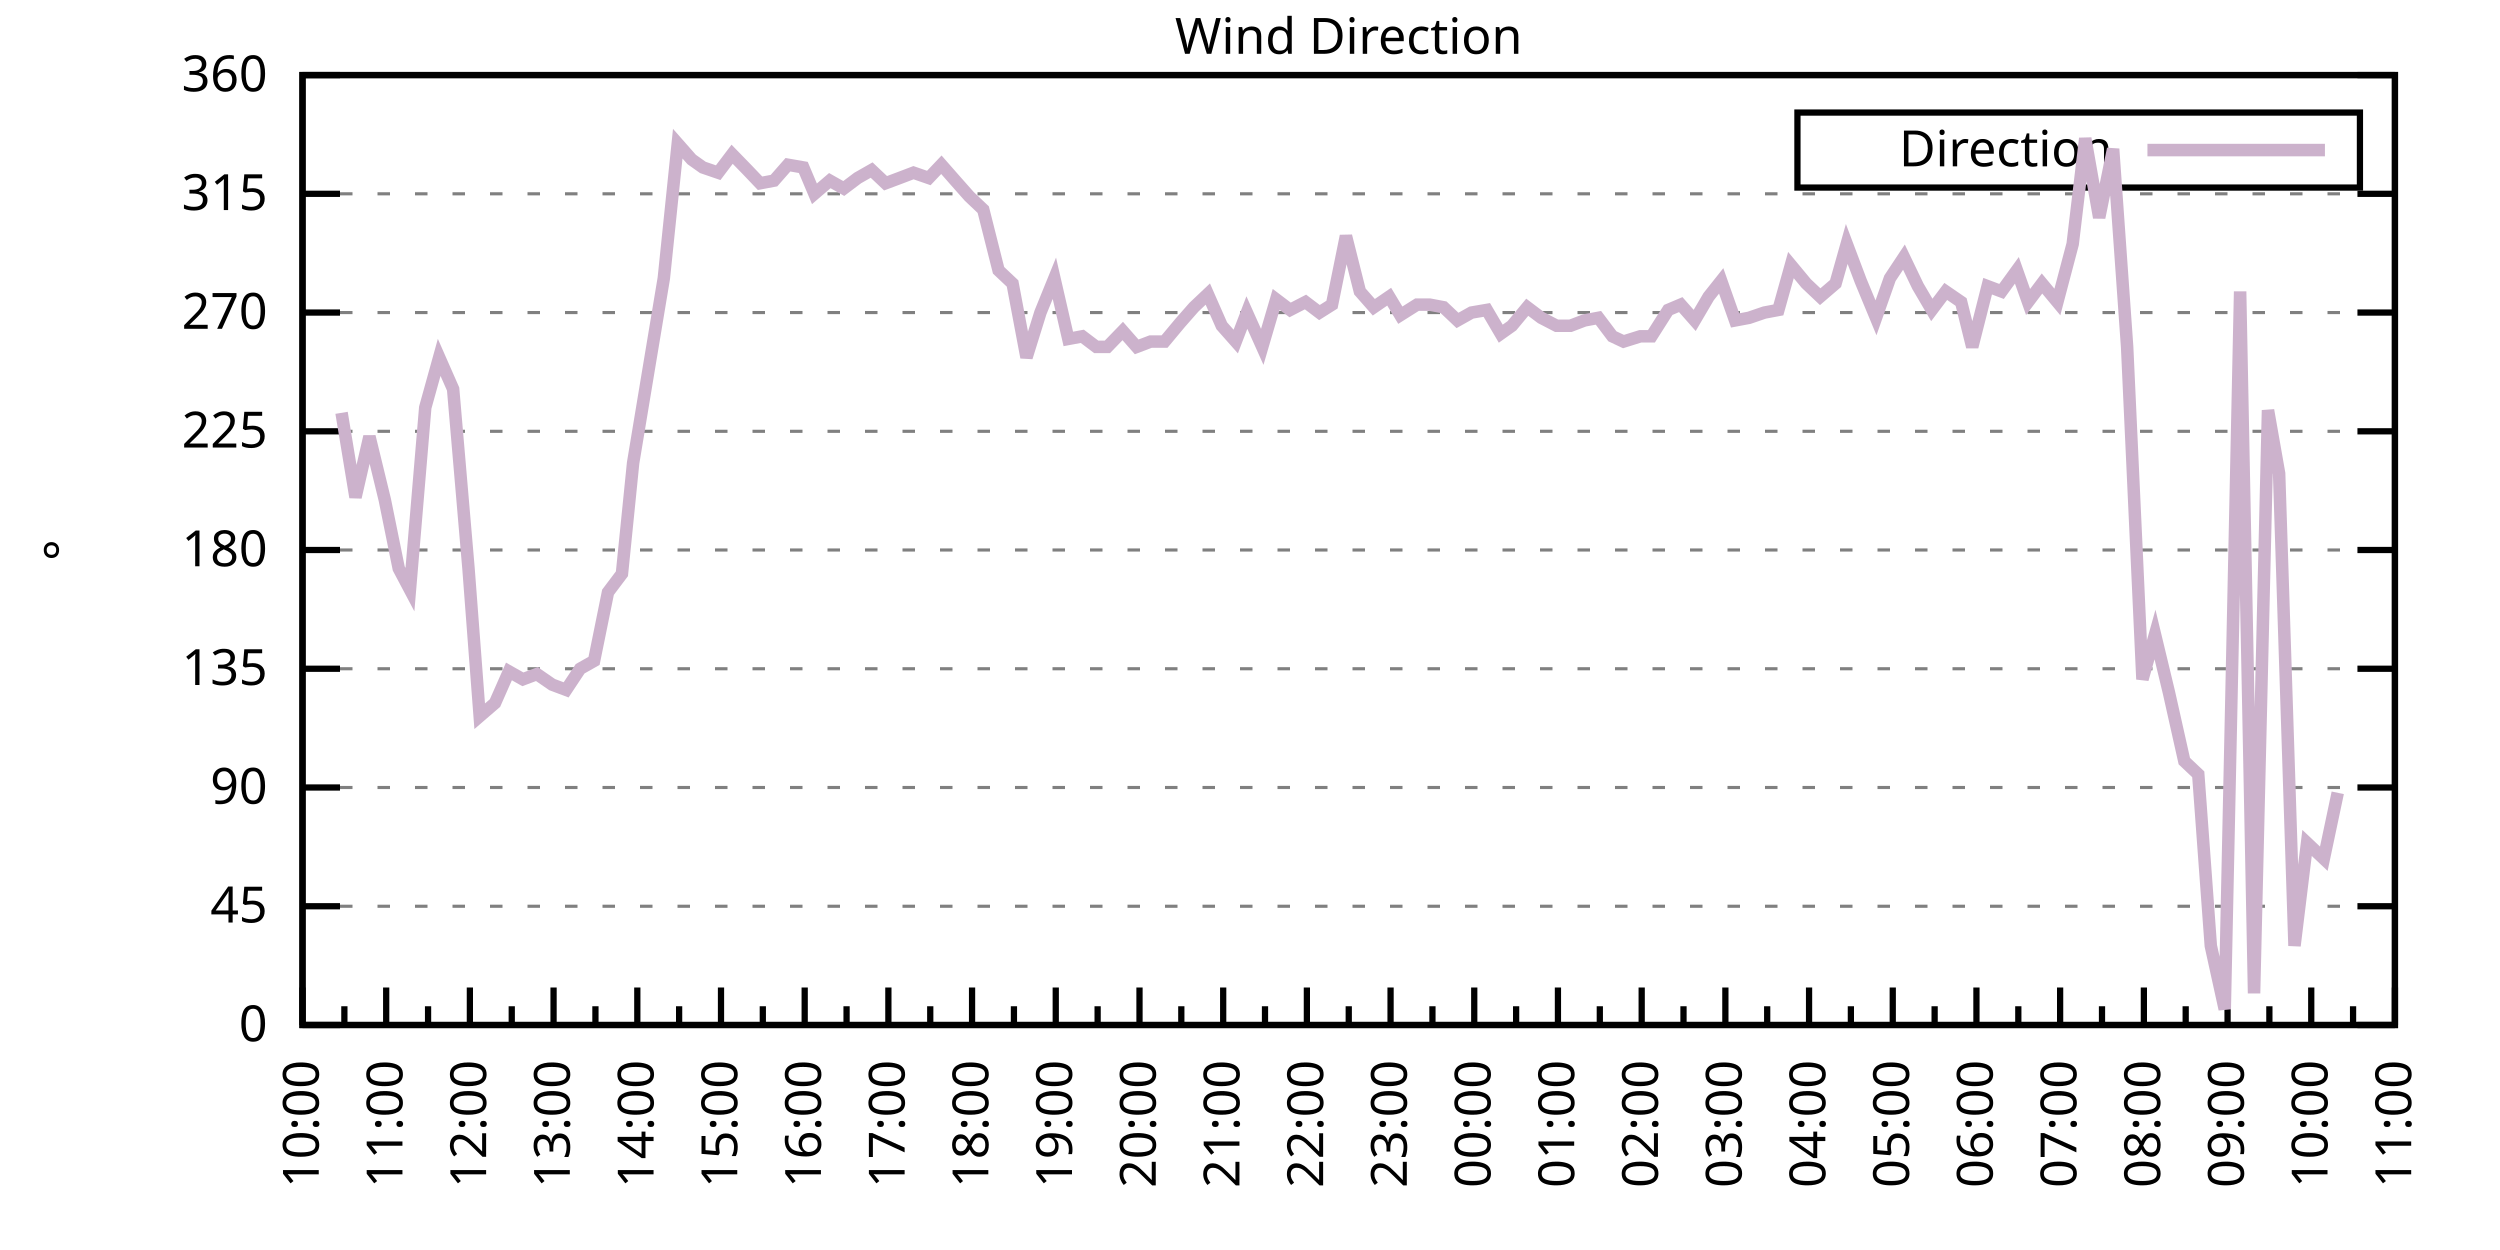
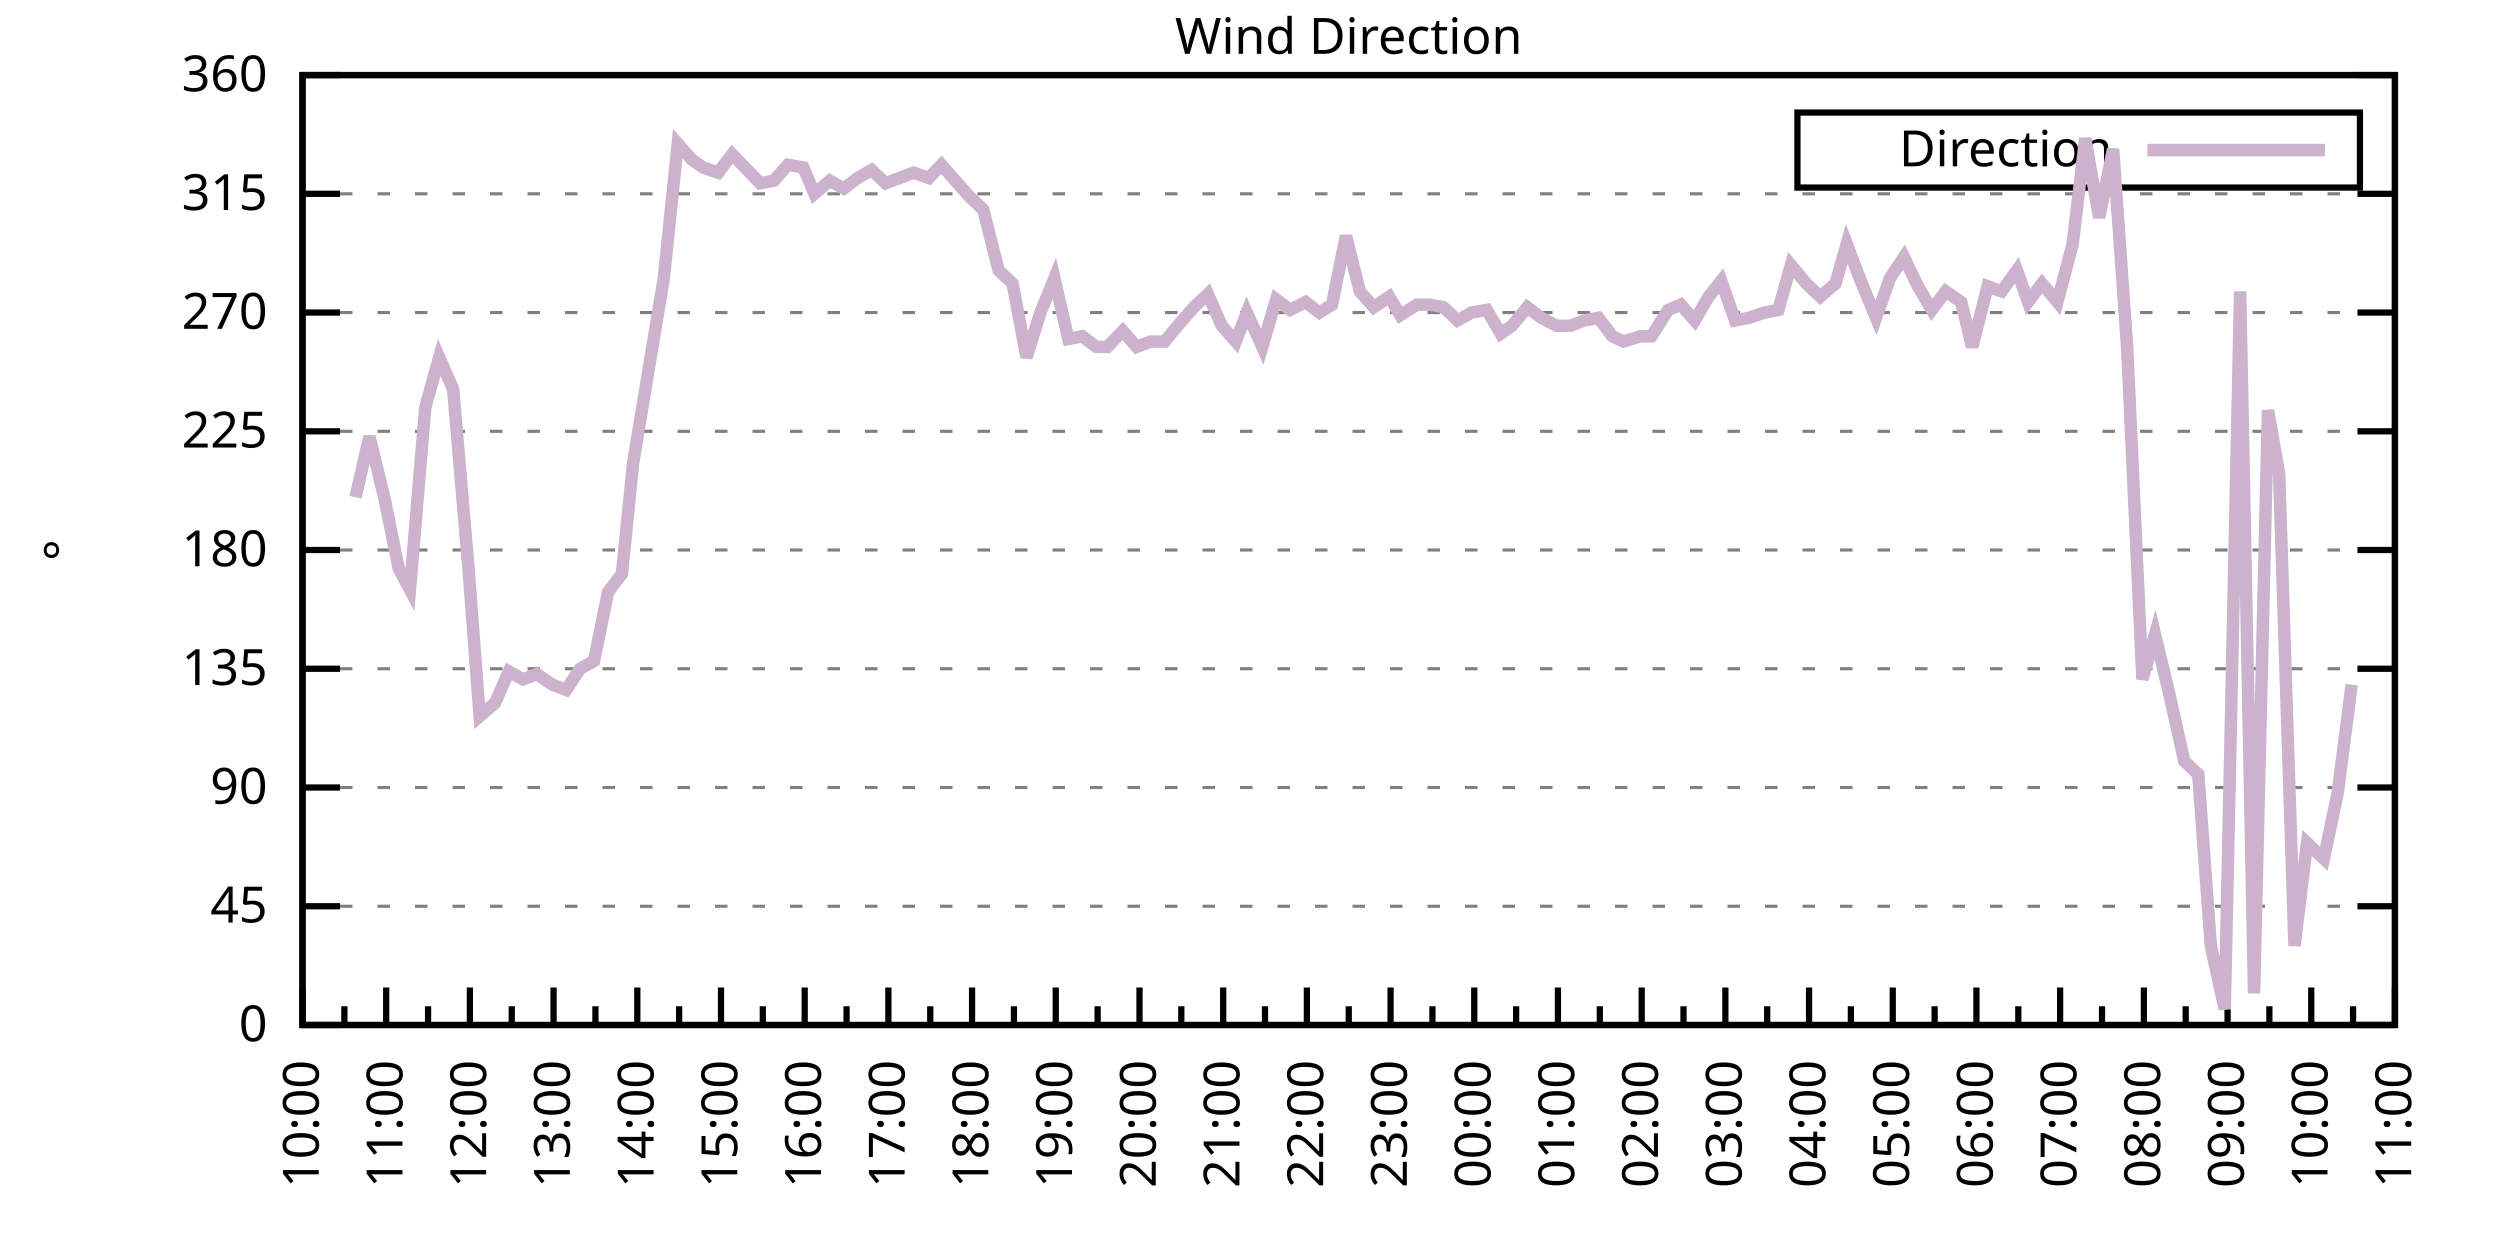
<svg xmlns="http://www.w3.org/2000/svg" xmlns:xlink="http://www.w3.org/1999/xlink" width="400" height="200" viewBox="0 0 400 200">
  <g id="gnuplot_canvas">
    <rect x="0" y="0" width="400" height="200" fill="none" />
    <defs>
      <circle id="gpDot" r="0.5" stroke-width="0.5" stroke="currentColor" />
      <path id="gpPt0" stroke-width="0.333" stroke="currentColor" d="M-1,0 h2 M0,-1 v2" />
      <path id="gpPt1" stroke-width="0.333" stroke="currentColor" d="M-1,-1 L1,1 M1,-1 L-1,1" />
      <path id="gpPt2" stroke-width="0.333" stroke="currentColor" d="M-1,0 L1,0 M0,-1 L0,1 M-1,-1 L1,1 M-1,1 L1,-1" />
      <rect id="gpPt3" stroke-width="0.333" stroke="currentColor" x="-1" y="-1" width="2" height="2" />
      <rect id="gpPt4" stroke-width="0.333" stroke="currentColor" fill="currentColor" x="-1" y="-1" width="2" height="2" />
      <circle id="gpPt5" stroke-width="0.333" stroke="currentColor" cx="0" cy="0" r="1" />
      <use xlink:href="#gpPt5" id="gpPt6" fill="currentColor" stroke="none" />
      <path id="gpPt7" stroke-width="0.333" stroke="currentColor" d="M0,-1.33 L-1.33,0.67 L1.33,0.67 z" />
      <use xlink:href="#gpPt7" id="gpPt8" fill="currentColor" stroke="none" />
      <use xlink:href="#gpPt7" id="gpPt9" stroke="currentColor" transform="rotate(180)" />
      <use xlink:href="#gpPt9" id="gpPt10" fill="currentColor" stroke="none" />
      <use xlink:href="#gpPt3" id="gpPt11" stroke="currentColor" transform="rotate(45)" />
      <use xlink:href="#gpPt11" id="gpPt12" fill="currentColor" stroke="none" />
      <path id="gpPt13" stroke-width="0.333" stroke="currentColor" d="M0,1.330 L1.265,0.411 L0.782,-1.067 L-0.782,-1.076 L-1.265,0.411 z" />
      <use xlink:href="#gpPt13" id="gpPt14" fill="currentColor" stroke="none" />
      <filter id="textbox" filterUnits="objectBoundingBox" x="0" y="0" height="1" width="1">
        <feFlood flood-color="white" flood-opacity="1" result="bgnd" />
        <feComposite in="SourceGraphic" in2="bgnd" operator="atop" />
      </filter>
      <filter id="greybox" filterUnits="objectBoundingBox" x="0" y="0" height="1" width="1">
        <feFlood flood-color="lightgrey" flood-opacity="1" result="grey" />
        <feComposite in="SourceGraphic" in2="grey" operator="atop" />
      </filter>
    </defs>
    <g fill="none" color="white" stroke="currentColor" stroke-width="1.00" stroke-linecap="butt" stroke-linejoin="miter">
</g>
    <g fill="none" color="black" stroke="currentColor" stroke-width="1.00" stroke-linecap="butt" stroke-linejoin="miter">
      <g stroke="none" shape-rendering="crispEdges">
        <polygon fill="rgb(255, 255, 255)" points="48.40,164.00 383.18,164.00 383.18,12.02 48.40,12.02 " />
      </g>
    </g>
    <g fill="none" color="black" stroke="currentColor" stroke-width="1.00" stroke-linecap="butt" stroke-linejoin="miter">
</g>
    <g fill="none" color="black" stroke="black" stroke-width="0.50" stroke-linecap="butt" stroke-linejoin="miter">
</g>
    <g fill="none" color="gray" stroke="currentColor" stroke-width="0.50" stroke-linecap="butt" stroke-linejoin="miter">
      <path stroke="gray" stroke-dasharray="2,4" class="gridline" d="M48.40,164.00 L383.19,164.00  " />
    </g>
    <g fill="none" color="gray" stroke="gray" stroke-width="1.00" stroke-linecap="butt" stroke-linejoin="miter">
</g>
    <g fill="none" color="black" stroke="currentColor" stroke-width="1.00" stroke-linecap="butt" stroke-linejoin="miter">
      <path stroke="black" d="M48.40,164.00 L54.40,164.00 M383.19,164.00 L377.19,164.00  " />
      <g transform="translate(42.80,166.60)" stroke="none" fill="black" font-family="Sans" font-size="8.00" text-anchor="end">
        <text>
          <tspan font-family="Sans"> 0</tspan>
        </text>
      </g>
    </g>
    <g fill="none" color="black" stroke="currentColor" stroke-width="1.00" stroke-linecap="butt" stroke-linejoin="miter">
</g>
    <g fill="none" color="black" stroke="black" stroke-width="0.50" stroke-linecap="butt" stroke-linejoin="miter">
</g>
    <g fill="none" color="gray" stroke="currentColor" stroke-width="0.50" stroke-linecap="butt" stroke-linejoin="miter">
      <path stroke="gray" stroke-dasharray="2,4" class="gridline" d="M48.40,145.00 L383.19,145.00  " />
    </g>
    <g fill="none" color="gray" stroke="gray" stroke-width="1.00" stroke-linecap="butt" stroke-linejoin="miter">
</g>
    <g fill="none" color="black" stroke="currentColor" stroke-width="1.00" stroke-linecap="butt" stroke-linejoin="miter">
      <path stroke="black" d="M48.40,145.00 L54.40,145.00 M383.19,145.00 L377.19,145.00  " />
      <g transform="translate(42.80,147.60)" stroke="none" fill="black" font-family="Sans" font-size="8.00" text-anchor="end">
        <text>
          <tspan font-family="Sans"> 45</tspan>
        </text>
      </g>
    </g>
    <g fill="none" color="black" stroke="currentColor" stroke-width="1.00" stroke-linecap="butt" stroke-linejoin="miter">
</g>
    <g fill="none" color="black" stroke="black" stroke-width="0.50" stroke-linecap="butt" stroke-linejoin="miter">
</g>
    <g fill="none" color="gray" stroke="currentColor" stroke-width="0.50" stroke-linecap="butt" stroke-linejoin="miter">
      <path stroke="gray" stroke-dasharray="2,4" class="gridline" d="M48.40,126.00 L383.19,126.00  " />
    </g>
    <g fill="none" color="gray" stroke="gray" stroke-width="1.00" stroke-linecap="butt" stroke-linejoin="miter">
</g>
    <g fill="none" color="black" stroke="currentColor" stroke-width="1.00" stroke-linecap="butt" stroke-linejoin="miter">
      <path stroke="black" d="M48.40,126.00 L54.40,126.00 M383.19,126.00 L377.19,126.00  " />
      <g transform="translate(42.80,128.60)" stroke="none" fill="black" font-family="Sans" font-size="8.00" text-anchor="end">
        <text>
          <tspan font-family="Sans"> 90</tspan>
        </text>
      </g>
    </g>
    <g fill="none" color="black" stroke="currentColor" stroke-width="1.00" stroke-linecap="butt" stroke-linejoin="miter">
</g>
    <g fill="none" color="black" stroke="black" stroke-width="0.50" stroke-linecap="butt" stroke-linejoin="miter">
</g>
    <g fill="none" color="gray" stroke="currentColor" stroke-width="0.50" stroke-linecap="butt" stroke-linejoin="miter">
      <path stroke="gray" stroke-dasharray="2,4" class="gridline" d="M48.40,107.00 L383.19,107.00  " />
    </g>
    <g fill="none" color="gray" stroke="gray" stroke-width="1.00" stroke-linecap="butt" stroke-linejoin="miter">
</g>
    <g fill="none" color="black" stroke="currentColor" stroke-width="1.00" stroke-linecap="butt" stroke-linejoin="miter">
      <path stroke="black" d="M48.40,107.00 L54.40,107.00 M383.19,107.00 L377.19,107.00  " />
      <g transform="translate(42.80,109.60)" stroke="none" fill="black" font-family="Sans" font-size="8.00" text-anchor="end">
        <text>
          <tspan font-family="Sans"> 135</tspan>
        </text>
      </g>
    </g>
    <g fill="none" color="black" stroke="currentColor" stroke-width="1.00" stroke-linecap="butt" stroke-linejoin="miter">
</g>
    <g fill="none" color="black" stroke="black" stroke-width="0.50" stroke-linecap="butt" stroke-linejoin="miter">
</g>
    <g fill="none" color="gray" stroke="currentColor" stroke-width="0.50" stroke-linecap="butt" stroke-linejoin="miter">
      <path stroke="gray" stroke-dasharray="2,4" class="gridline" d="M48.40,88.00 L383.19,88.00  " />
    </g>
    <g fill="none" color="gray" stroke="gray" stroke-width="1.00" stroke-linecap="butt" stroke-linejoin="miter">
</g>
    <g fill="none" color="black" stroke="currentColor" stroke-width="1.00" stroke-linecap="butt" stroke-linejoin="miter">
      <path stroke="black" d="M48.40,88.00 L54.40,88.00 M383.19,88.00 L377.19,88.00  " />
      <g transform="translate(42.80,90.60)" stroke="none" fill="black" font-family="Sans" font-size="8.00" text-anchor="end">
        <text>
          <tspan font-family="Sans"> 180</tspan>
        </text>
      </g>
    </g>
    <g fill="none" color="black" stroke="currentColor" stroke-width="1.00" stroke-linecap="butt" stroke-linejoin="miter">
</g>
    <g fill="none" color="black" stroke="black" stroke-width="0.50" stroke-linecap="butt" stroke-linejoin="miter">
</g>
    <g fill="none" color="gray" stroke="currentColor" stroke-width="0.50" stroke-linecap="butt" stroke-linejoin="miter">
      <path stroke="gray" stroke-dasharray="2,4" class="gridline" d="M48.40,69.01 L383.19,69.01  " />
    </g>
    <g fill="none" color="gray" stroke="gray" stroke-width="1.00" stroke-linecap="butt" stroke-linejoin="miter">
</g>
    <g fill="none" color="black" stroke="currentColor" stroke-width="1.00" stroke-linecap="butt" stroke-linejoin="miter">
      <path stroke="black" d="M48.40,69.01 L54.40,69.01 M383.19,69.01 L377.19,69.01  " />
      <g transform="translate(42.80,71.61)" stroke="none" fill="black" font-family="Sans" font-size="8.00" text-anchor="end">
        <text>
          <tspan font-family="Sans"> 225</tspan>
        </text>
      </g>
    </g>
    <g fill="none" color="black" stroke="currentColor" stroke-width="1.00" stroke-linecap="butt" stroke-linejoin="miter">
</g>
    <g fill="none" color="black" stroke="black" stroke-width="0.50" stroke-linecap="butt" stroke-linejoin="miter">
</g>
    <g fill="none" color="gray" stroke="currentColor" stroke-width="0.50" stroke-linecap="butt" stroke-linejoin="miter">
      <path stroke="gray" stroke-dasharray="2,4" class="gridline" d="M48.40,50.01 L383.19,50.01  " />
    </g>
    <g fill="none" color="gray" stroke="gray" stroke-width="1.00" stroke-linecap="butt" stroke-linejoin="miter">
</g>
    <g fill="none" color="black" stroke="currentColor" stroke-width="1.00" stroke-linecap="butt" stroke-linejoin="miter">
      <path stroke="black" d="M48.40,50.01 L54.40,50.01 M383.19,50.01 L377.19,50.01  " />
      <g transform="translate(42.80,52.61)" stroke="none" fill="black" font-family="Sans" font-size="8.00" text-anchor="end">
        <text>
          <tspan font-family="Sans"> 270</tspan>
        </text>
      </g>
    </g>
    <g fill="none" color="black" stroke="currentColor" stroke-width="1.00" stroke-linecap="butt" stroke-linejoin="miter">
</g>
    <g fill="none" color="black" stroke="black" stroke-width="0.50" stroke-linecap="butt" stroke-linejoin="miter">
</g>
    <g fill="none" color="gray" stroke="currentColor" stroke-width="0.50" stroke-linecap="butt" stroke-linejoin="miter">
      <path stroke="gray" stroke-dasharray="2,4" class="gridline" d="M48.40,31.01 L383.19,31.01  " />
    </g>
    <g fill="none" color="gray" stroke="gray" stroke-width="1.00" stroke-linecap="butt" stroke-linejoin="miter">
</g>
    <g fill="none" color="black" stroke="currentColor" stroke-width="1.00" stroke-linecap="butt" stroke-linejoin="miter">
      <path stroke="black" d="M48.40,31.01 L54.40,31.01 M383.19,31.01 L377.19,31.01  " />
      <g transform="translate(42.80,33.61)" stroke="none" fill="black" font-family="Sans" font-size="8.00" text-anchor="end">
        <text>
          <tspan font-family="Sans"> 315</tspan>
        </text>
      </g>
    </g>
    <g fill="none" color="black" stroke="currentColor" stroke-width="1.00" stroke-linecap="butt" stroke-linejoin="miter">
</g>
    <g fill="none" color="black" stroke="black" stroke-width="0.50" stroke-linecap="butt" stroke-linejoin="miter">
</g>
    <g fill="none" color="gray" stroke="currentColor" stroke-width="0.50" stroke-linecap="butt" stroke-linejoin="miter">
      <path stroke="gray" stroke-dasharray="2,4" class="gridline" d="M48.40,12.01 L383.19,12.01  " />
    </g>
    <g fill="none" color="gray" stroke="gray" stroke-width="1.00" stroke-linecap="butt" stroke-linejoin="miter">
</g>
    <g fill="none" color="black" stroke="currentColor" stroke-width="1.00" stroke-linecap="butt" stroke-linejoin="miter">
      <path stroke="black" d="M48.40,12.01 L54.40,12.01 M383.19,12.01 L377.19,12.01  " />
      <g transform="translate(42.80,14.61)" stroke="none" fill="black" font-family="Sans" font-size="8.00" text-anchor="end">
        <text>
          <tspan font-family="Sans"> 360</tspan>
        </text>
      </g>
    </g>
    <g fill="none" color="black" stroke="currentColor" stroke-width="1.00" stroke-linecap="butt" stroke-linejoin="miter">
      <path stroke="black" d="M48.40,164.00 L48.40,158.00  " />
      <g transform="translate(51.00,169.60) rotate(270)" stroke="none" fill="black" font-family="Sans" font-size="8.00" text-anchor="end">
        <text>
          <tspan font-family="Sans">10:00</tspan>
        </text>
      </g>
    </g>
    <g fill="none" color="black" stroke="currentColor" stroke-width="1.00" stroke-linecap="butt" stroke-linejoin="miter">
      <path stroke="black" d="M55.10,164.00 L55.10,161.00 M61.79,164.00 L61.79,158.00  " />
      <g transform="translate(64.39,169.60) rotate(270)" stroke="none" fill="black" font-family="Sans" font-size="8.00" text-anchor="end">
        <text>
          <tspan font-family="Sans">11:00</tspan>
        </text>
      </g>
    </g>
    <g fill="none" color="black" stroke="currentColor" stroke-width="1.00" stroke-linecap="butt" stroke-linejoin="miter">
      <path stroke="black" d="M68.49,164.00 L68.49,161.00 M75.18,164.00 L75.18,158.00  " />
      <g transform="translate(77.78,169.60) rotate(270)" stroke="none" fill="black" font-family="Sans" font-size="8.00" text-anchor="end">
        <text>
          <tspan font-family="Sans">12:00</tspan>
        </text>
      </g>
    </g>
    <g fill="none" color="black" stroke="currentColor" stroke-width="1.00" stroke-linecap="butt" stroke-linejoin="miter">
      <path stroke="black" d="M81.88,164.00 L81.88,161.00 M88.57,164.00 L88.57,158.00  " />
      <g transform="translate(91.17,169.60) rotate(270)" stroke="none" fill="black" font-family="Sans" font-size="8.00" text-anchor="end">
        <text>
          <tspan font-family="Sans">13:00</tspan>
        </text>
      </g>
    </g>
    <g fill="none" color="black" stroke="currentColor" stroke-width="1.00" stroke-linecap="butt" stroke-linejoin="miter">
      <path stroke="black" d="M95.27,164.00 L95.27,161.00 M101.97,164.00 L101.97,158.00  " />
      <g transform="translate(104.57,169.60) rotate(270)" stroke="none" fill="black" font-family="Sans" font-size="8.00" text-anchor="end">
        <text>
          <tspan font-family="Sans">14:00</tspan>
        </text>
      </g>
    </g>
    <g fill="none" color="black" stroke="currentColor" stroke-width="1.00" stroke-linecap="butt" stroke-linejoin="miter">
      <path stroke="black" d="M108.66,164.00 L108.66,161.00 M115.36,164.00 L115.36,158.00  " />
      <g transform="translate(117.96,169.60) rotate(270)" stroke="none" fill="black" font-family="Sans" font-size="8.00" text-anchor="end">
        <text>
          <tspan font-family="Sans">15:00</tspan>
        </text>
      </g>
    </g>
    <g fill="none" color="black" stroke="currentColor" stroke-width="1.00" stroke-linecap="butt" stroke-linejoin="miter">
      <path stroke="black" d="M122.05,164.00 L122.05,161.00 M128.75,164.00 L128.75,158.00  " />
      <g transform="translate(131.35,169.60) rotate(270)" stroke="none" fill="black" font-family="Sans" font-size="8.00" text-anchor="end">
        <text>
          <tspan font-family="Sans">16:00</tspan>
        </text>
      </g>
    </g>
    <g fill="none" color="black" stroke="currentColor" stroke-width="1.00" stroke-linecap="butt" stroke-linejoin="miter">
      <path stroke="black" d="M135.45,164.00 L135.45,161.00 M142.14,164.00 L142.14,158.00  " />
      <g transform="translate(144.74,169.60) rotate(270)" stroke="none" fill="black" font-family="Sans" font-size="8.00" text-anchor="end">
        <text>
          <tspan font-family="Sans">17:00</tspan>
        </text>
      </g>
    </g>
    <g fill="none" color="black" stroke="currentColor" stroke-width="1.00" stroke-linecap="butt" stroke-linejoin="miter">
      <path stroke="black" d="M148.84,164.00 L148.84,161.00 M155.53,164.00 L155.53,158.00  " />
      <g transform="translate(158.13,169.60) rotate(270)" stroke="none" fill="black" font-family="Sans" font-size="8.00" text-anchor="end">
        <text>
          <tspan font-family="Sans">18:00</tspan>
        </text>
      </g>
    </g>
    <g fill="none" color="black" stroke="currentColor" stroke-width="1.00" stroke-linecap="butt" stroke-linejoin="miter">
      <path stroke="black" d="M162.23,164.00 L162.23,161.00 M168.92,164.00 L168.92,158.00  " />
      <g transform="translate(171.52,169.60) rotate(270)" stroke="none" fill="black" font-family="Sans" font-size="8.00" text-anchor="end">
        <text>
          <tspan font-family="Sans">19:00</tspan>
        </text>
      </g>
    </g>
    <g fill="none" color="black" stroke="currentColor" stroke-width="1.00" stroke-linecap="butt" stroke-linejoin="miter">
      <path stroke="black" d="M175.62,164.00 L175.62,161.00 M182.32,164.00 L182.32,158.00  " />
      <g transform="translate(184.92,169.60) rotate(270)" stroke="none" fill="black" font-family="Sans" font-size="8.00" text-anchor="end">
        <text>
          <tspan font-family="Sans">20:00</tspan>
        </text>
      </g>
    </g>
    <g fill="none" color="black" stroke="currentColor" stroke-width="1.00" stroke-linecap="butt" stroke-linejoin="miter">
      <path stroke="black" d="M189.01,164.00 L189.01,161.00 M195.71,164.00 L195.71,158.00  " />
      <g transform="translate(198.31,169.60) rotate(270)" stroke="none" fill="black" font-family="Sans" font-size="8.00" text-anchor="end">
        <text>
          <tspan font-family="Sans">21:00</tspan>
        </text>
      </g>
    </g>
    <g fill="none" color="black" stroke="currentColor" stroke-width="1.00" stroke-linecap="butt" stroke-linejoin="miter">
      <path stroke="black" d="M202.40,164.00 L202.40,161.00 M209.10,164.00 L209.10,158.00  " />
      <g transform="translate(211.70,169.60) rotate(270)" stroke="none" fill="black" font-family="Sans" font-size="8.00" text-anchor="end">
        <text>
          <tspan font-family="Sans">22:00</tspan>
        </text>
      </g>
    </g>
    <g fill="none" color="black" stroke="currentColor" stroke-width="1.00" stroke-linecap="butt" stroke-linejoin="miter">
      <path stroke="black" d="M215.80,164.00 L215.80,161.00 M222.49,164.00 L222.49,158.00  " />
      <g transform="translate(225.09,169.60) rotate(270)" stroke="none" fill="black" font-family="Sans" font-size="8.00" text-anchor="end">
        <text>
          <tspan font-family="Sans">23:00</tspan>
        </text>
      </g>
    </g>
    <g fill="none" color="black" stroke="currentColor" stroke-width="1.00" stroke-linecap="butt" stroke-linejoin="miter">
      <path stroke="black" d="M229.19,164.00 L229.19,161.00 M235.88,164.00 L235.88,158.00  " />
      <g transform="translate(238.48,169.60) rotate(270)" stroke="none" fill="black" font-family="Sans" font-size="8.00" text-anchor="end">
        <text>
          <tspan font-family="Sans">00:00</tspan>
        </text>
      </g>
    </g>
    <g fill="none" color="black" stroke="currentColor" stroke-width="1.00" stroke-linecap="butt" stroke-linejoin="miter">
      <path stroke="black" d="M242.58,164.00 L242.58,161.00 M249.27,164.00 L249.27,158.00  " />
      <g transform="translate(251.87,169.60) rotate(270)" stroke="none" fill="black" font-family="Sans" font-size="8.00" text-anchor="end">
        <text>
          <tspan font-family="Sans">01:00</tspan>
        </text>
      </g>
    </g>
    <g fill="none" color="black" stroke="currentColor" stroke-width="1.00" stroke-linecap="butt" stroke-linejoin="miter">
      <path stroke="black" d="M255.97,164.00 L255.97,161.00 M262.67,164.00 L262.67,158.00  " />
      <g transform="translate(265.27,169.60) rotate(270)" stroke="none" fill="black" font-family="Sans" font-size="8.00" text-anchor="end">
        <text>
          <tspan font-family="Sans">02:00</tspan>
        </text>
      </g>
    </g>
    <g fill="none" color="black" stroke="currentColor" stroke-width="1.00" stroke-linecap="butt" stroke-linejoin="miter">
      <path stroke="black" d="M269.36,164.00 L269.36,161.00 M276.06,164.00 L276.06,158.00  " />
      <g transform="translate(278.66,169.60) rotate(270)" stroke="none" fill="black" font-family="Sans" font-size="8.00" text-anchor="end">
        <text>
          <tspan font-family="Sans">03:00</tspan>
        </text>
      </g>
    </g>
    <g fill="none" color="black" stroke="currentColor" stroke-width="1.00" stroke-linecap="butt" stroke-linejoin="miter">
      <path stroke="black" d="M282.75,164.00 L282.75,161.00 M289.45,164.00 L289.45,158.00  " />
      <g transform="translate(292.05,169.60) rotate(270)" stroke="none" fill="black" font-family="Sans" font-size="8.00" text-anchor="end">
        <text>
          <tspan font-family="Sans">04:00</tspan>
        </text>
      </g>
    </g>
    <g fill="none" color="black" stroke="currentColor" stroke-width="1.00" stroke-linecap="butt" stroke-linejoin="miter">
      <path stroke="black" d="M296.14,164.00 L296.14,161.00 M302.84,164.00 L302.84,158.00  " />
      <g transform="translate(305.44,169.60) rotate(270)" stroke="none" fill="black" font-family="Sans" font-size="8.00" text-anchor="end">
        <text>
          <tspan font-family="Sans">05:00</tspan>
        </text>
      </g>
    </g>
    <g fill="none" color="black" stroke="currentColor" stroke-width="1.00" stroke-linecap="butt" stroke-linejoin="miter">
      <path stroke="black" d="M309.54,164.00 L309.54,161.00 M316.23,164.00 L316.23,158.00  " />
      <g transform="translate(318.83,169.60) rotate(270)" stroke="none" fill="black" font-family="Sans" font-size="8.00" text-anchor="end">
        <text>
          <tspan font-family="Sans">06:00</tspan>
        </text>
      </g>
    </g>
    <g fill="none" color="black" stroke="currentColor" stroke-width="1.00" stroke-linecap="butt" stroke-linejoin="miter">
      <path stroke="black" d="M322.93,164.00 L322.93,161.00 M329.62,164.00 L329.62,158.00  " />
      <g transform="translate(332.22,169.60) rotate(270)" stroke="none" fill="black" font-family="Sans" font-size="8.00" text-anchor="end">
        <text>
          <tspan font-family="Sans">07:00</tspan>
        </text>
      </g>
    </g>
    <g fill="none" color="black" stroke="currentColor" stroke-width="1.00" stroke-linecap="butt" stroke-linejoin="miter">
      <path stroke="black" d="M336.32,164.00 L336.32,161.00 M343.02,164.00 L343.02,158.00  " />
      <g transform="translate(345.62,169.60) rotate(270)" stroke="none" fill="black" font-family="Sans" font-size="8.00" text-anchor="end">
        <text>
          <tspan font-family="Sans">08:00</tspan>
        </text>
      </g>
    </g>
    <g fill="none" color="black" stroke="currentColor" stroke-width="1.00" stroke-linecap="butt" stroke-linejoin="miter">
      <path stroke="black" d="M349.71,164.00 L349.71,161.00 M356.41,164.00 L356.41,158.00  " />
      <g transform="translate(359.01,169.60) rotate(270)" stroke="none" fill="black" font-family="Sans" font-size="8.00" text-anchor="end">
        <text>
          <tspan font-family="Sans">09:00</tspan>
        </text>
      </g>
    </g>
    <g fill="none" color="black" stroke="currentColor" stroke-width="1.00" stroke-linecap="butt" stroke-linejoin="miter">
      <path stroke="black" d="M363.10,164.00 L363.10,161.00 M369.80,164.00 L369.80,158.00  " />
      <g transform="translate(372.40,169.60) rotate(270)" stroke="none" fill="black" font-family="Sans" font-size="8.00" text-anchor="end">
        <text>
          <tspan font-family="Sans">10:00</tspan>
        </text>
      </g>
    </g>
    <g fill="none" color="black" stroke="currentColor" stroke-width="1.00" stroke-linecap="butt" stroke-linejoin="miter">
      <path stroke="black" d="M376.49,164.00 L376.49,161.00 M383.19,164.00 L383.19,158.00  " />
      <g transform="translate(385.79,169.60) rotate(270)" stroke="none" fill="black" font-family="Sans" font-size="8.00" text-anchor="end">
        <text>
          <tspan font-family="Sans">11:00</tspan>
        </text>
      </g>
    </g>
    <g fill="none" color="black" stroke="currentColor" stroke-width="1.00" stroke-linecap="butt" stroke-linejoin="miter">
</g>
    <g fill="none" color="black" stroke="currentColor" stroke-width="1.00" stroke-linecap="butt" stroke-linejoin="miter">
      <path stroke="black" d="M48.40,12.01 L48.40,164.00 L383.19,164.00 L383.19,12.01 L48.40,12.01 Z  " />
    </g>
    <g fill="none" color="black" stroke="currentColor" stroke-width="1.00" stroke-linecap="butt" stroke-linejoin="miter">
      <g transform="translate(12.80,88.01) rotate(270)" stroke="none" fill="black" font-family="Sans" font-size="8.00" text-anchor="middle">
        <text>
          <tspan font-family="Sans">°</tspan>
        </text>
      </g>
    </g>
    <g fill="none" color="black" stroke="currentColor" stroke-width="1.00" stroke-linecap="butt" stroke-linejoin="miter">
</g>
    <g fill="none" color="black" stroke="currentColor" stroke-width="1.00" stroke-linecap="butt" stroke-linejoin="miter">
      <path stroke="black" d="M287.59,30.01 L287.59,18.01 L377.59,18.01 L377.59,30.01 L287.59,30.01 Z  " />
    </g>
    <g id="Wind_direction_plot_1">
      <g fill="none" color="white" stroke="black" stroke-width="2.00" stroke-linecap="butt" stroke-linejoin="miter">
</g>
      <g fill="none" color="black" stroke="currentColor" stroke-width="2.00" stroke-linecap="butt" stroke-linejoin="miter">
        <g transform="translate(337.99,26.61)" stroke="none" fill="black" font-family="Sans" font-size="8.00" text-anchor="end">
          <text>
            <tspan font-family="Sans">Direction</tspan>
          </text>
        </g>
      </g>
      <g fill="none" color="black" stroke="currentColor" stroke-width="2.00" stroke-linecap="butt" stroke-linejoin="miter">
-         <path stroke="rgb(204, 178, 204)" d="M343.59,24.01 L371.99,24.01 M54.65,66.05 L56.88,79.56 L59.11,69.85 L61.57,79.98 L63.80,90.96 L65.59,94.34   L68.04,65.21 L70.27,57.18 L72.50,62.25 L74.96,90.96 L76.75,114.60 L79.20,112.49 L81.43,107.43 L83.66,108.69   L85.90,107.85 L88.35,109.54 L90.58,110.38 L92.82,107.00 L95.05,105.74 L97.28,94.76 L99.51,91.80 L101.30,74.07   L103.75,59.30 L106.21,44.52 L108.44,22.99 L110.67,25.52 L112.46,26.79 L114.91,27.63 L117.14,24.68 L119.60,27.21   L121.61,29.32 L123.84,28.90 L126.07,26.36 L128.53,26.79 L130.31,31.01 L132.77,28.90 L135.00,30.16 L137.23,28.48   L139.46,27.21 L141.69,29.32 L143.93,28.48 L146.16,27.63 L148.61,28.48 L150.62,26.36 L152.85,28.90 L155.09,31.43   L157.32,33.54 L159.77,43.25 L162.01,45.36 L164.24,57.18 L166.47,50.01 L168.70,44.52 L170.93,54.23 L173.17,53.81   L175.40,55.50 L177.18,55.50 L179.64,52.96 L181.87,55.50 L184.10,54.65 L186.33,54.65 L188.79,51.70 L191.02,49.16   L193.25,47.05 L195.48,52.12 L197.72,54.65 L199.50,50.01 L201.96,55.50 L204.19,47.90 L206.42,49.59 L208.88,48.32   L211.11,50.01 L213.12,48.74 L215.35,37.76 L217.58,46.63 L219.81,49.16 L222.27,47.47 L224.05,50.43 L226.73,48.74   L228.74,48.74 L230.97,49.16 L233.20,51.27 L235.44,50.01 L237.89,49.59 L240.12,53.39 L241.91,52.12 L244.36,49.16   L246.60,50.85 L249.05,52.12 L251.28,52.12 L253.51,51.27 L255.75,50.85 L257.98,53.81 L259.76,54.65 L262.44,53.81   L264.23,53.81 L266.91,49.59 L268.92,48.74 L271.15,51.27 L273.38,47.47 L275.39,44.94 L277.62,51.27 L279.85,50.85   L282.31,50.01 L284.54,49.59 L286.55,42.41 L289.00,45.36 L291.23,47.47 L293.69,45.36 L295.48,39.03 L297.71,44.94   L300.16,50.85 L302.39,44.52 L304.63,41.14 L306.86,45.79 L309.09,49.59 L311.32,46.63 L313.78,48.32 L315.56,55.50   L318.02,45.79 L320.25,46.63 L322.70,43.25 L324.49,48.32 L326.72,45.36 L329.18,48.32 L331.63,39.03 L333.64,22.14   L335.87,34.81 L338.10,23.83 L340.34,55.50 L342.79,108.69 L344.80,101.52 L347.03,110.80 L349.49,121.78 L351.72,123.89   L353.73,151.33 L355.96,161.47 L358.42,46.63 L360.65,158.93 L362.88,65.63 L364.66,75.76 L367.12,151.33 L369.13,134.87   L371.81,137.40 L374.04,126.85  " />
+         <path stroke="rgb(204, 178, 204)" d="M343.59,24.01 L371.99,24.01 M56.88,79.56 L59.11,69.85 L61.57,79.98 L63.80,90.96 L65.59,94.34 L68.04,65.21   L70.27,57.18 L72.50,62.25 L74.96,90.96 L76.75,114.60 L79.20,112.49 L81.43,107.43 L83.66,108.69 L85.90,107.85   L88.35,109.54 L90.58,110.38 L92.82,107.00 L95.05,105.74 L97.28,94.76 L99.51,91.80 L101.30,74.07 L103.75,59.30   L106.21,44.52 L108.44,22.99 L110.67,25.52 L112.46,26.79 L114.91,27.63 L117.14,24.68 L119.60,27.21 L121.61,29.32   L123.84,28.90 L126.07,26.36 L128.53,26.79 L130.31,31.01 L132.77,28.90 L135.00,30.16 L137.23,28.48 L139.46,27.21   L141.69,29.32 L143.93,28.48 L146.16,27.63 L148.61,28.48 L150.62,26.36 L152.85,28.90 L155.09,31.43 L157.32,33.54   L159.77,43.25 L162.01,45.36 L164.24,57.18 L166.47,50.01 L168.70,44.52 L170.93,54.23 L173.17,53.81 L175.40,55.50   L177.18,55.50 L179.64,52.96 L181.87,55.50 L184.10,54.65 L186.33,54.65 L188.79,51.70 L191.02,49.16 L193.25,47.05   L195.48,52.12 L197.72,54.65 L199.50,50.01 L201.96,55.50 L204.19,47.90 L206.42,49.59 L208.88,48.32 L211.11,50.01   L213.12,48.74 L215.35,37.76 L217.58,46.63 L219.81,49.16 L222.27,47.47 L224.05,50.43 L226.73,48.74 L228.74,48.74   L230.97,49.16 L233.20,51.27 L235.44,50.01 L237.89,49.59 L240.12,53.39 L241.91,52.12 L244.36,49.16 L246.60,50.85   L249.05,52.12 L251.28,52.12 L253.51,51.27 L255.75,50.85 L257.98,53.81 L259.76,54.65 L262.44,53.81 L264.23,53.81   L266.91,49.59 L268.92,48.74 L271.15,51.27 L273.38,47.47 L275.39,44.94 L277.62,51.27 L279.85,50.85 L282.31,50.01   L284.54,49.59 L286.55,42.41 L289.00,45.36 L291.23,47.47 L293.69,45.36 L295.48,39.03 L297.71,44.94 L300.16,50.85   L302.39,44.52 L304.63,41.14 L306.86,45.79 L309.09,49.59 L311.32,46.63 L313.78,48.32 L315.56,55.50 L318.02,45.79   L320.25,46.63 L322.70,43.25 L324.49,48.32 L326.72,45.36 L329.18,48.32 L331.63,39.03 L333.64,22.14 L335.87,34.81   L338.10,23.83 L340.34,55.50 L342.79,108.69 L344.80,101.52 L347.03,110.80 L349.49,121.78 L351.72,123.89 L353.73,151.33   L355.96,161.47 L358.42,46.63 L360.65,158.93 L362.88,65.63 L364.66,75.76 L367.12,151.33 L369.13,134.87 L371.81,137.40   L374.04,126.85 L376.27,109.54  " />
      </g>
    </g>
    <g fill="none" color="black" stroke="currentColor" stroke-width="2.00" stroke-linecap="butt" stroke-linejoin="miter">
</g>
    <g fill="none" color="black" stroke="black" stroke-width="1.00" stroke-linecap="butt" stroke-linejoin="miter">
</g>
    <g fill="none" color="black" stroke="currentColor" stroke-width="1.00" stroke-linecap="butt" stroke-linejoin="miter">
      <path stroke="black" d="M48.40,12.01 L48.40,164.00 L383.19,164.00 L383.19,12.01 L48.40,12.01 Z  " />
    </g>
    <g fill="none" color="black" stroke="currentColor" stroke-width="1.00" stroke-linecap="butt" stroke-linejoin="miter">
      <g transform="translate(215.79,8.61)" stroke="none" fill="black" font-family="Sans" font-size="8.00" text-anchor="middle">
        <text>
          <tspan font-family="Sans">Wind Direction</tspan>
        </text>
      </g>
    </g>
    <g fill="none" color="black" stroke="currentColor" stroke-width="1.00" stroke-linecap="butt" stroke-linejoin="miter">
</g>
  </g>
</svg>
